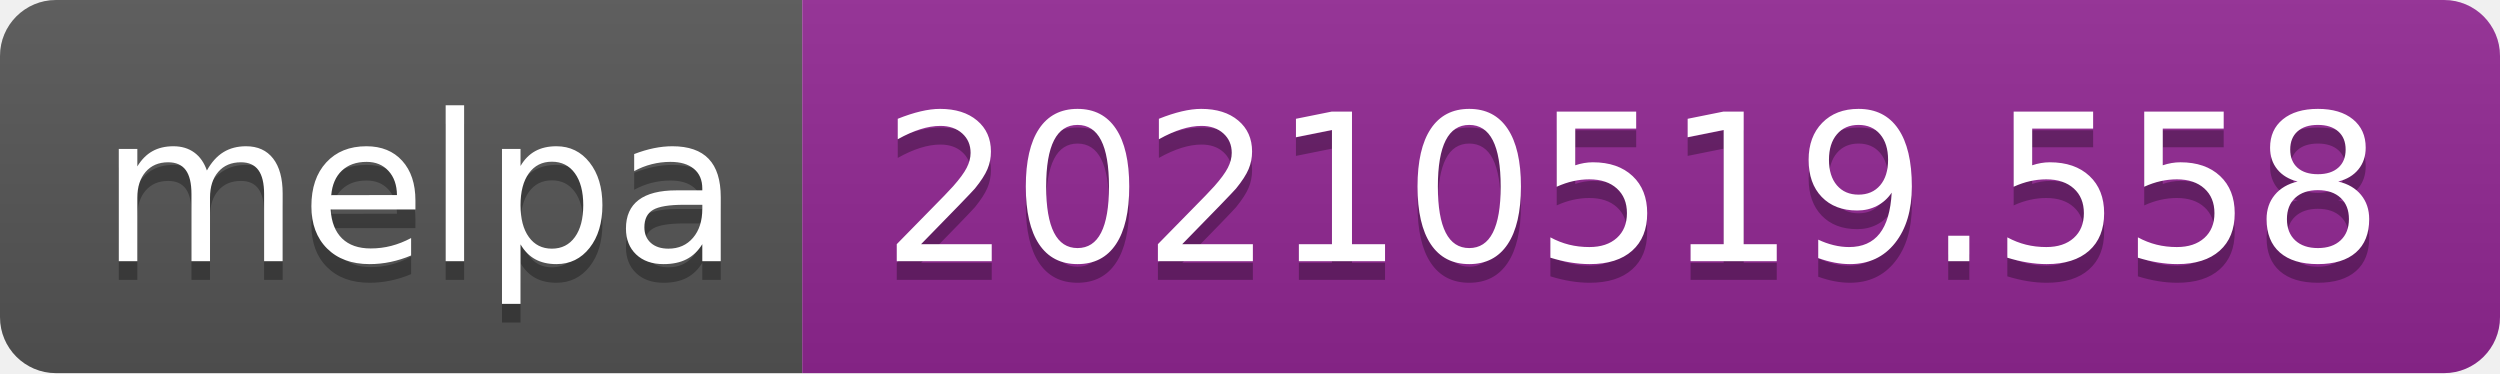
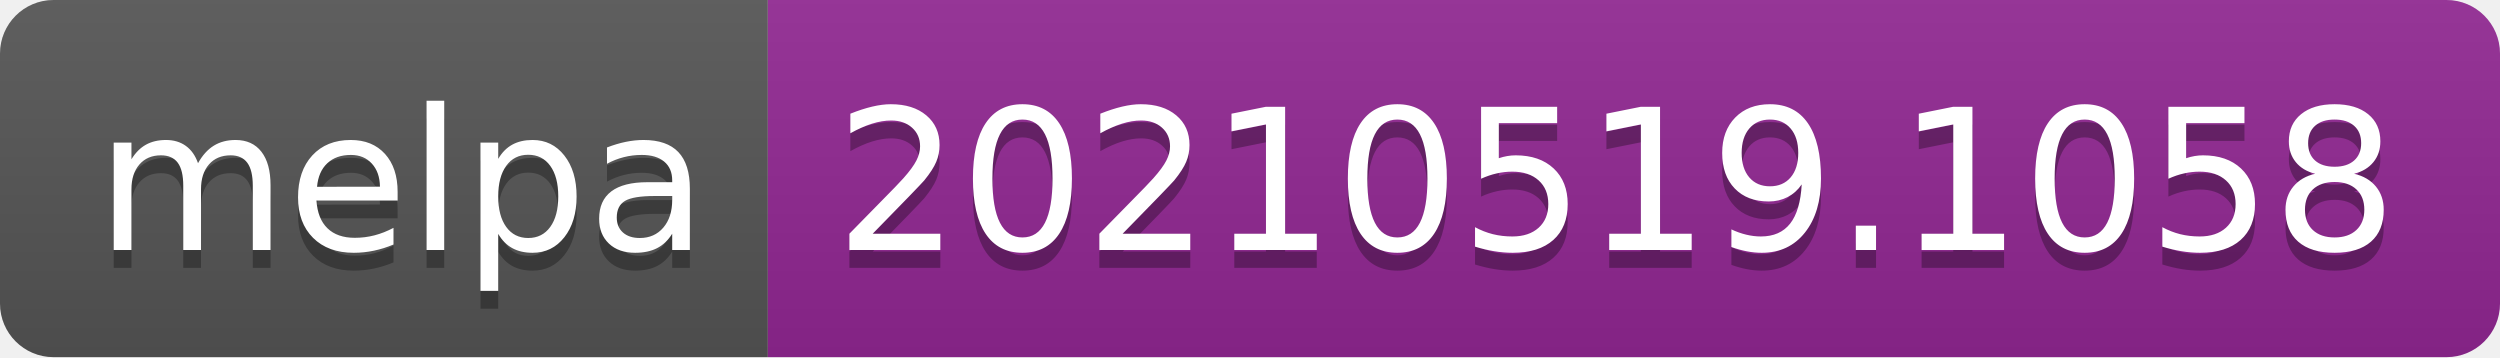
- <svg xmlns="http://www.w3.org/2000/svg" width="134" height="20" role="img" aria-label="melpa: 20210519.558">
+ <svg xmlns="http://www.w3.org/2000/svg" width="140" height="20" role="img" aria-label="melpa: 20210519.1058">
  <linearGradient id="s" x2="0" y2="100%">
    <stop offset="0" stop-color="#bbb" stop-opacity=".1" />
    <stop offset="1" stop-opacity=".1" />
  </linearGradient>
  <clipPath id="r">
-     <rect width="134" height="20" rx="3" fill="#fff" />
+     <rect width="140" height="20" rx="3" fill="#fff" />
  </clipPath>
  <g clip-path="url(#r)">
    <rect width="43" height="20" fill="#555" />
-     <rect x="43" width="91" height="20" fill="#922793" />
-     <rect width="134" height="20" fill="url(#s)" />
+     <rect x="43" width="97" height="20" fill="#922793" />
+     <rect width="140" height="20" fill="url(#s)" />
  </g>
  <g fill="#fff" text-anchor="middle" font-family="Verdana,Geneva,DejaVu Sans,sans-serif" text-rendering="geometricPrecision" font-size="110">
    <text aria-hidden="true" x="225" y="150" fill="#010101" fill-opacity=".3" transform="scale(.1)" textLength="330">melpa</text>
    <text x="225" y="140" transform="scale(.1)" fill="#fff" textLength="330">melpa</text>
-     <text aria-hidden="true" x="875" y="150" fill="#010101" fill-opacity=".3" transform="scale(.1)" textLength="810">20210519.558</text>
-     <text x="875" y="140" transform="scale(.1)" fill="#fff" textLength="810">20210519.558</text>
+     <text aria-hidden="true" x="905" y="150" fill="#010101" fill-opacity=".3" transform="scale(.1)" textLength="870">20210519.1058</text>
+     <text x="905" y="140" transform="scale(.1)" fill="#fff" textLength="870">20210519.1058</text>
  </g>
</svg>
